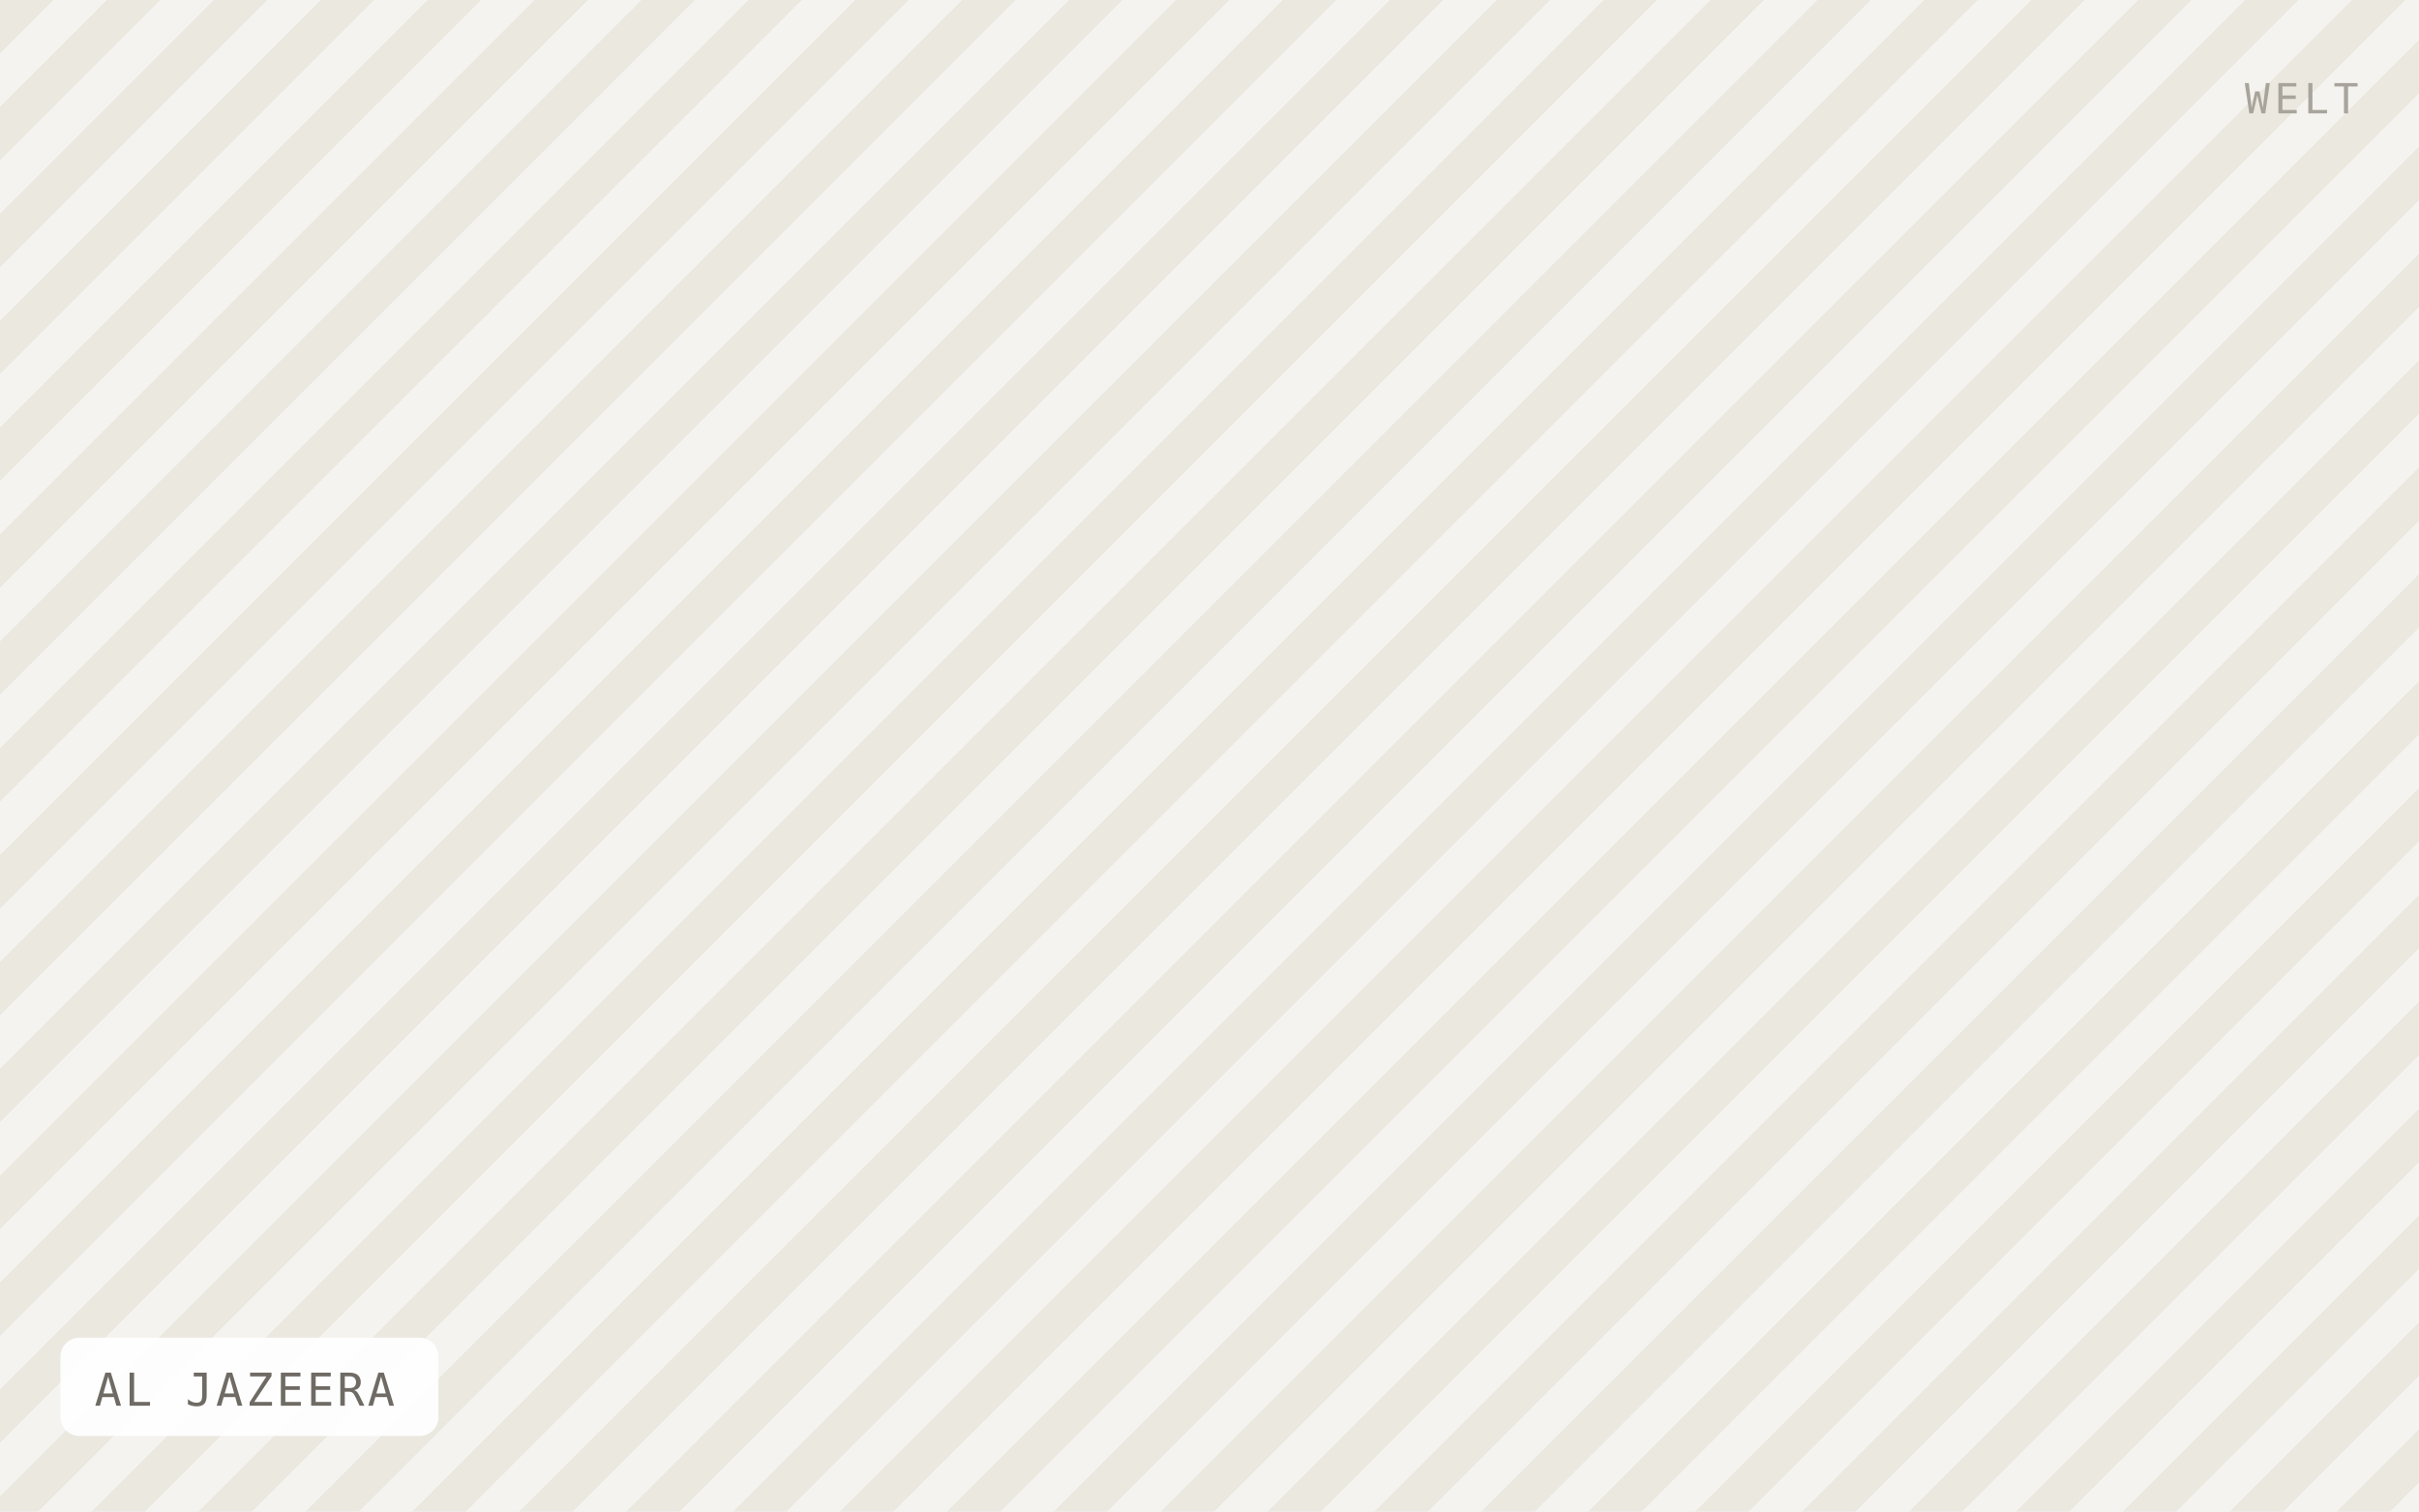
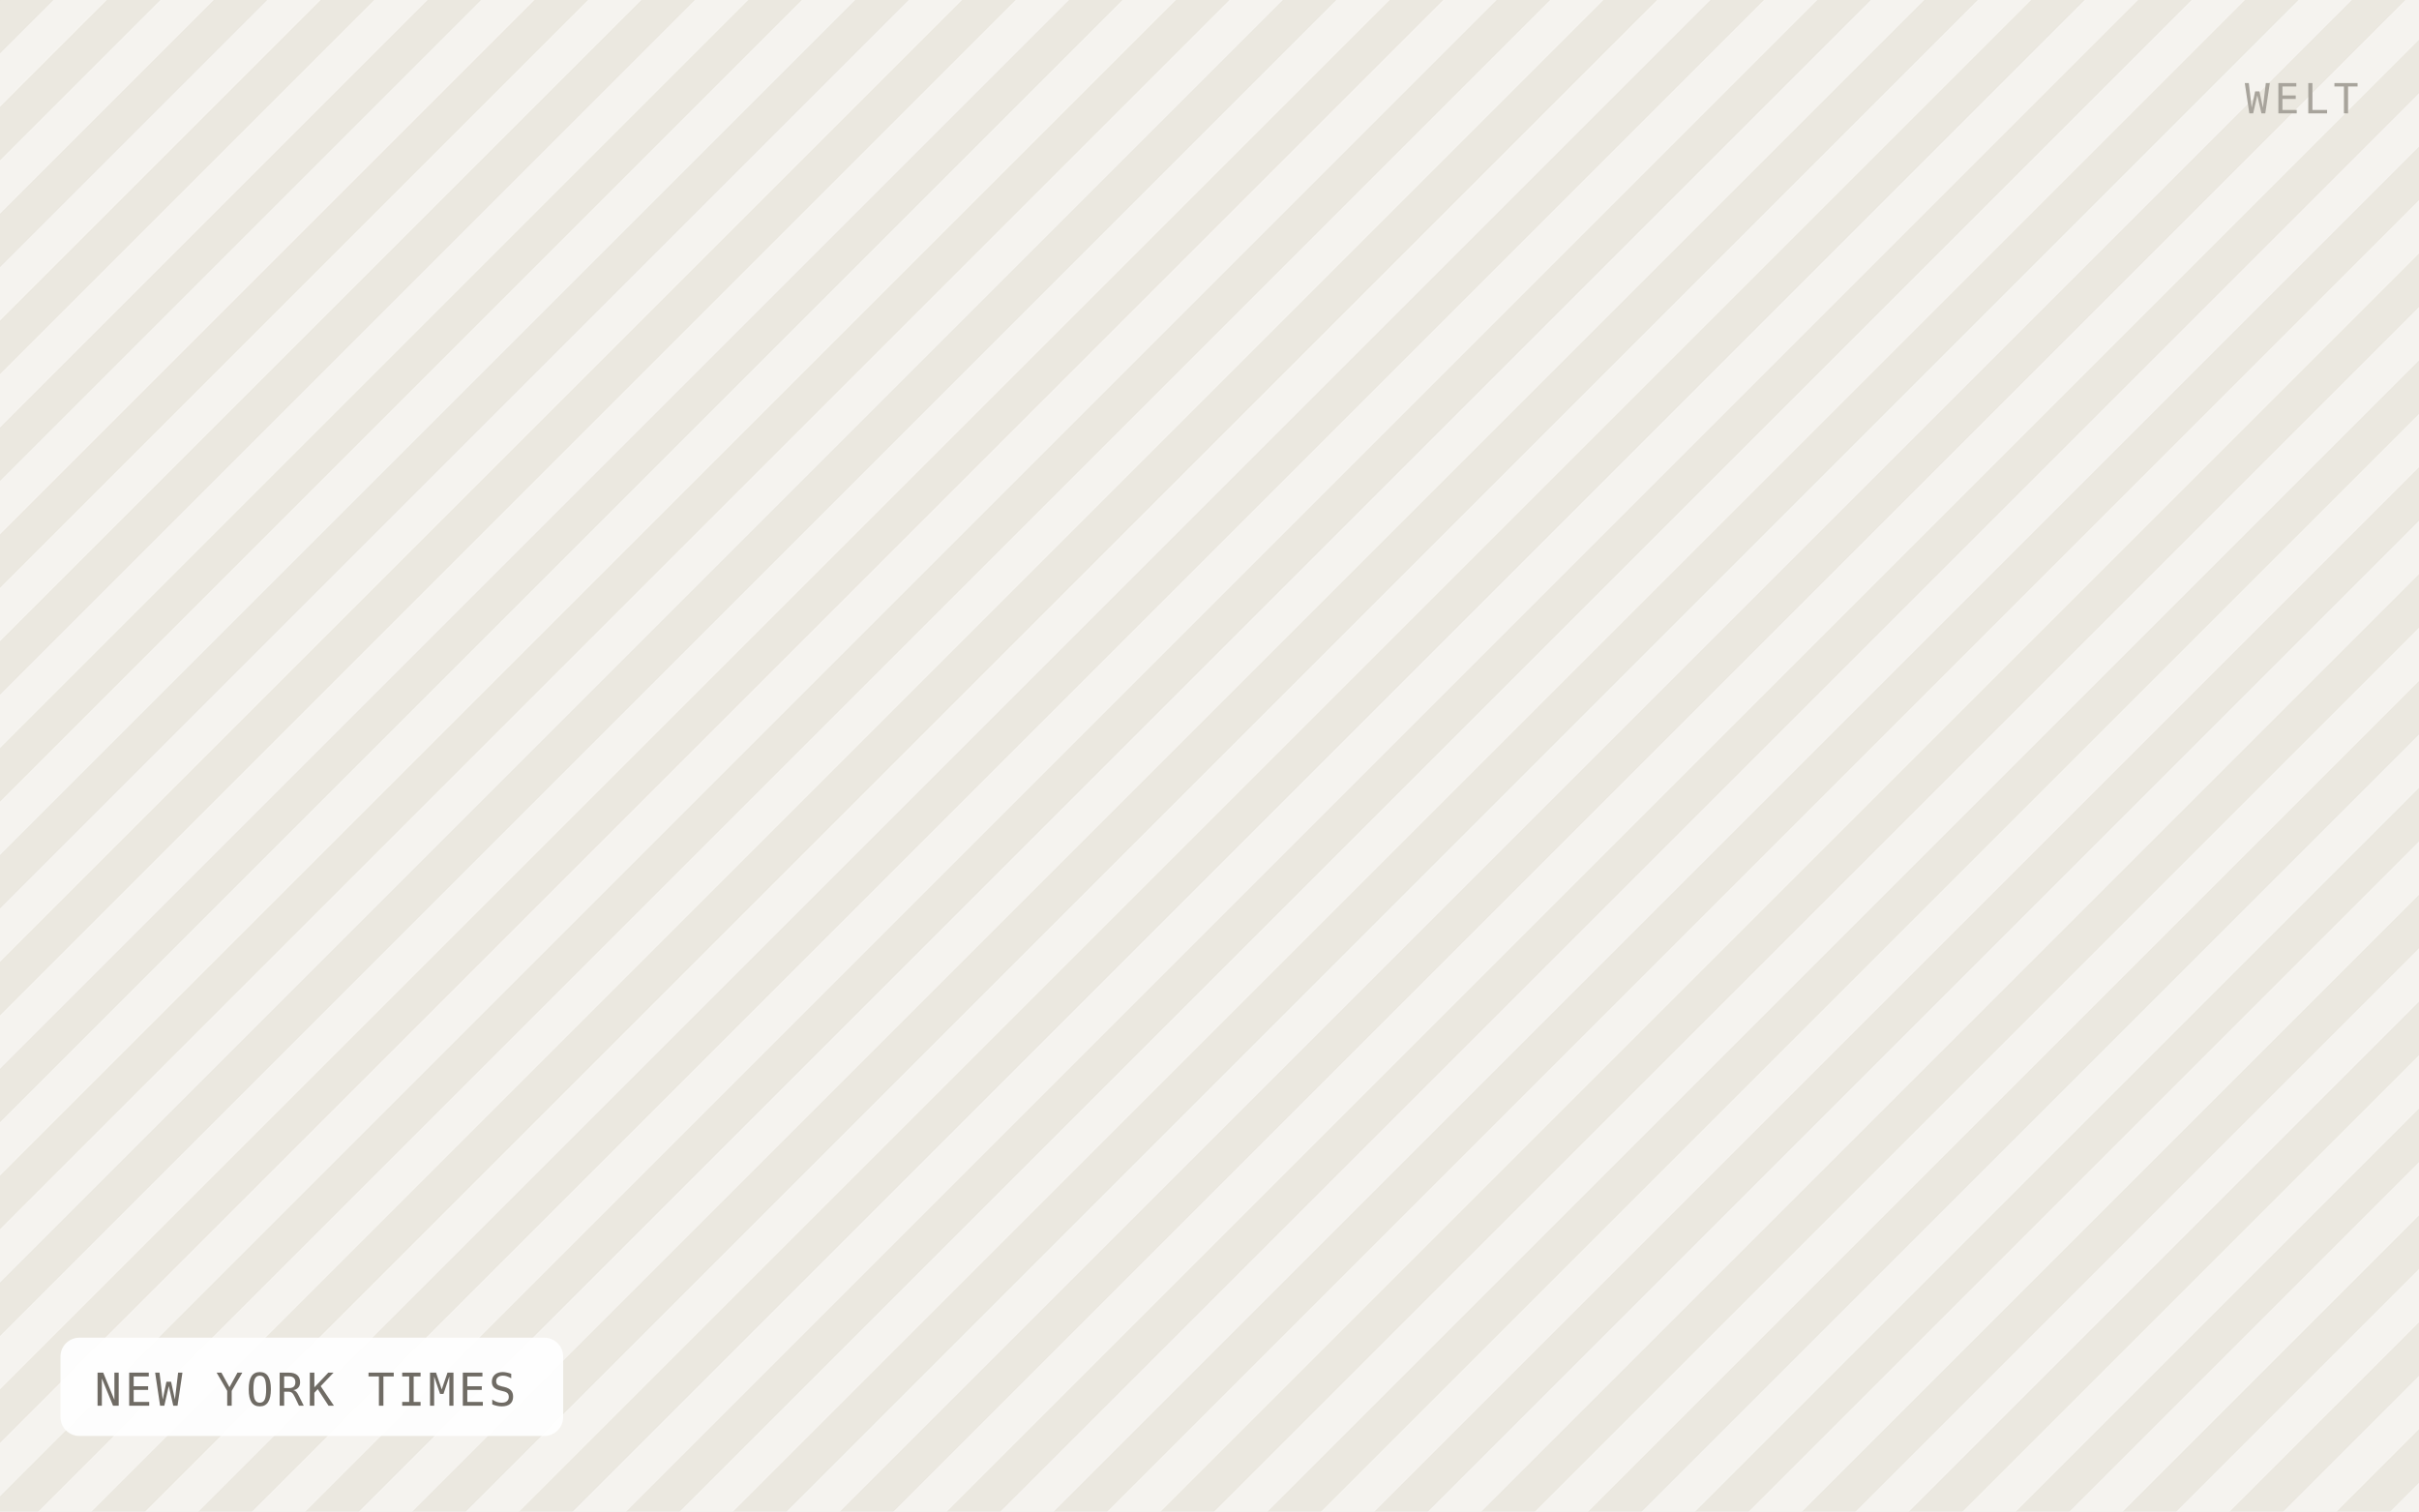
- <svg xmlns="http://www.w3.org/2000/svg" viewBox="0 0 640 400" width="640" height="400" role="img" aria-label="AL JAZEERA">
+ <svg xmlns="http://www.w3.org/2000/svg" viewBox="0 0 640 400" width="640" height="400" role="img" aria-label="NEW YORK TIMES">
  <defs>
    <pattern id="h" width="20" height="20" patternTransform="rotate(45)" patternUnits="userSpaceOnUse">
      <rect width="20" height="20" fill="#f5f3ef" />
      <rect width="10" height="20" fill="#ebe8e0" />
    </pattern>
  </defs>
  <rect width="640" height="400" fill="url(#h)" />
-   <rect x="16" y="354" width="100" height="26" rx="5" fill="#ffffff" fill-opacity="0.92" />
-   <text x="25" y="372" font-family="IBM Plex Mono, Menlo, monospace" font-size="12" letter-spacing="0.8" fill="#6f6b64">AL JAZEERA</text>
+   <rect x="16" y="354" width="133" height="26" rx="5" fill="#ffffff" fill-opacity="0.92" />
+   <text x="25" y="372" font-family="IBM Plex Mono, Menlo, monospace" font-size="12" letter-spacing="0.8" fill="#6f6b64">NEW YORK TIMES</text>
  <text x="624" y="30" text-anchor="end" font-family="IBM Plex Mono, Menlo, monospace" font-size="11" letter-spacing="1.2" fill="#a8a49c">WELT</text>
</svg>
